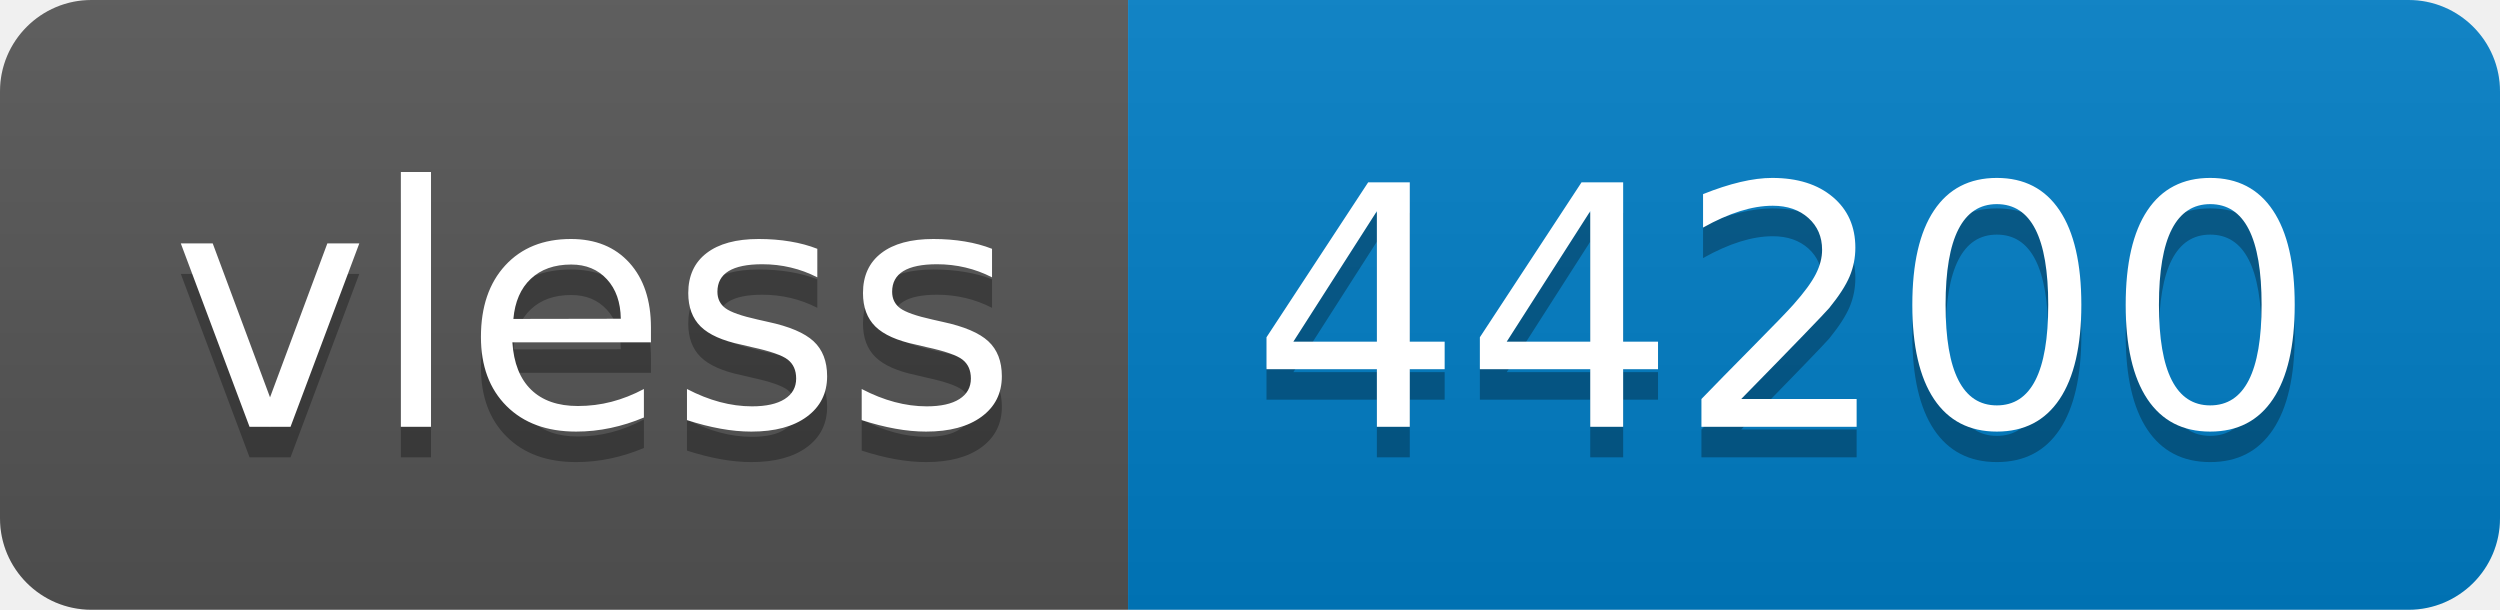
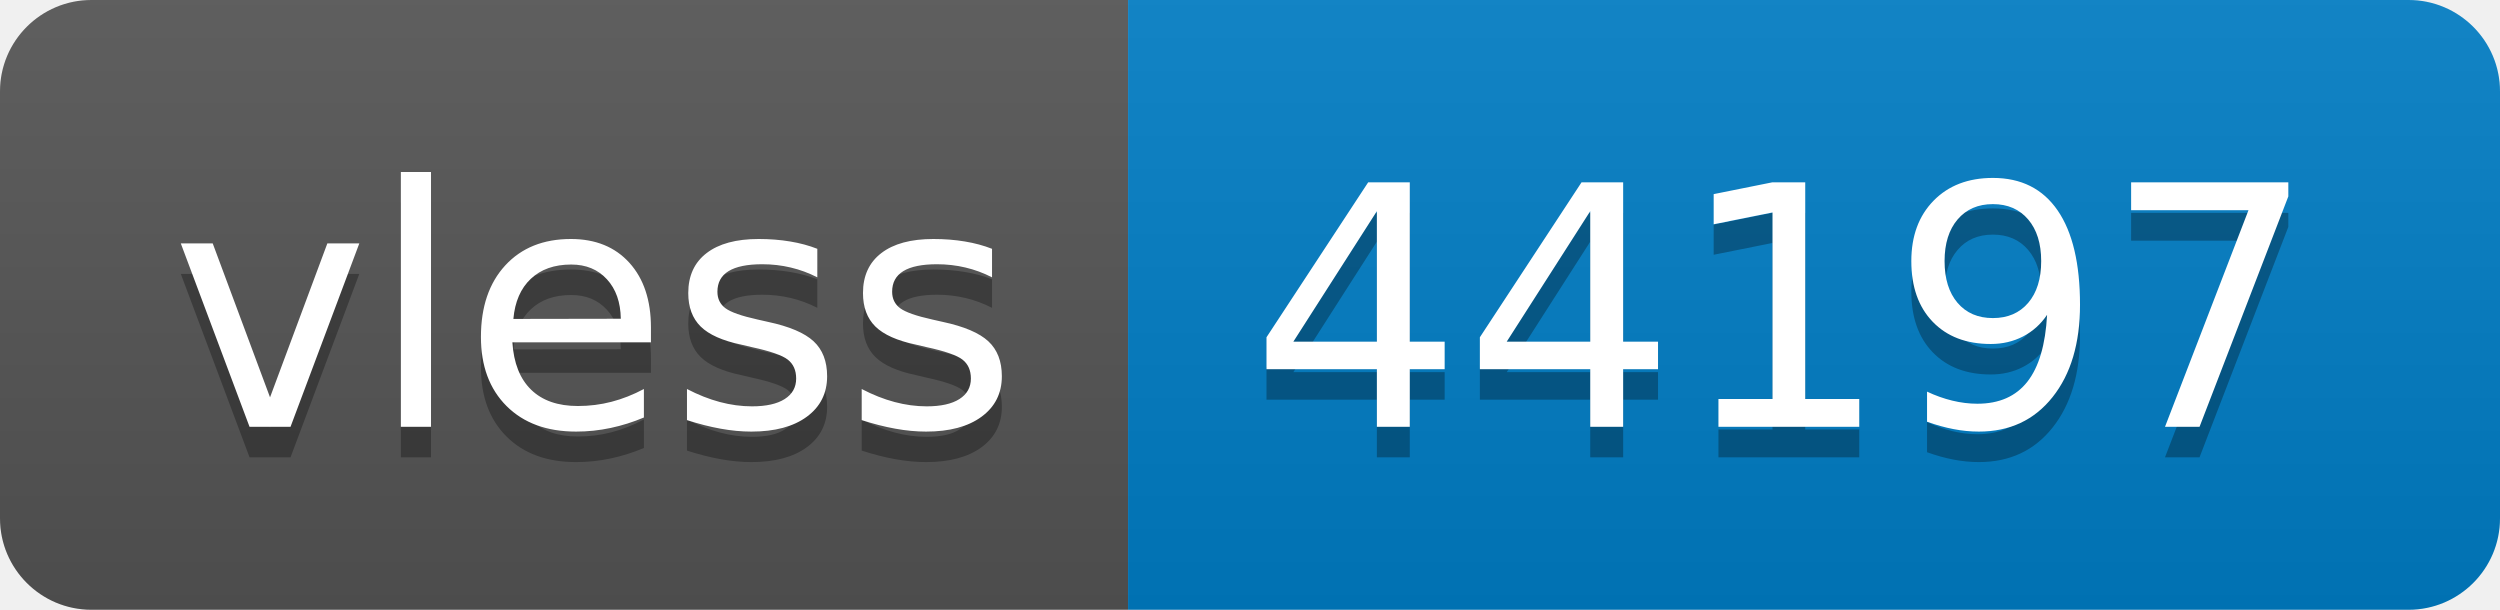
- <svg xmlns="http://www.w3.org/2000/svg" width="82" height="20" role="img" aria-label="vless: 44200">
+ <svg xmlns="http://www.w3.org/2000/svg" width="82" height="20" role="img" aria-label="vless: 44197">
  <linearGradient id="s" x2="0" y2="100%">
    <stop offset="0" stop-color="#bbb" stop-opacity=".1" />
    <stop offset="1" stop-opacity=".1" />
  </linearGradient>
  <clipPath id="r">
    <rect width="82" height="20" rx="3" fill="#fff" />
  </clipPath>
  <g clip-path="url(#r)">
    <rect width="37" height="20" fill="#555" />
    <rect x="37" width="45" height="20" fill="#007ec6" />
    <rect width="82" height="20" fill="url(#s)" />
  </g>
  <g fill="#fff" text-anchor="middle" font-family="Verdana,Geneva,DejaVu Sans,sans-serif" text-rendering="geometricPrecision" font-size="110">
    <text aria-hidden="true" x="195" y="150" fill="#010101" fill-opacity=".3" transform="scale(.1)" textLength="270">vless</text>
    <text x="195" y="140" transform="scale(.1)" fill="#fff" textLength="270">vless</text>
-     <text aria-hidden="true" x="585" y="150" fill="#010101" fill-opacity=".3" transform="scale(.1)" textLength="350">44200</text>
-     <text x="585" y="140" transform="scale(.1)" fill="#fff" textLength="350">44200</text>
+     <text aria-hidden="true" x="585" y="150" fill="#010101" fill-opacity=".3" transform="scale(.1)" textLength="350">44197</text>
+     <text x="585" y="140" transform="scale(.1)" fill="#fff" textLength="350">44197</text>
  </g>
</svg>
